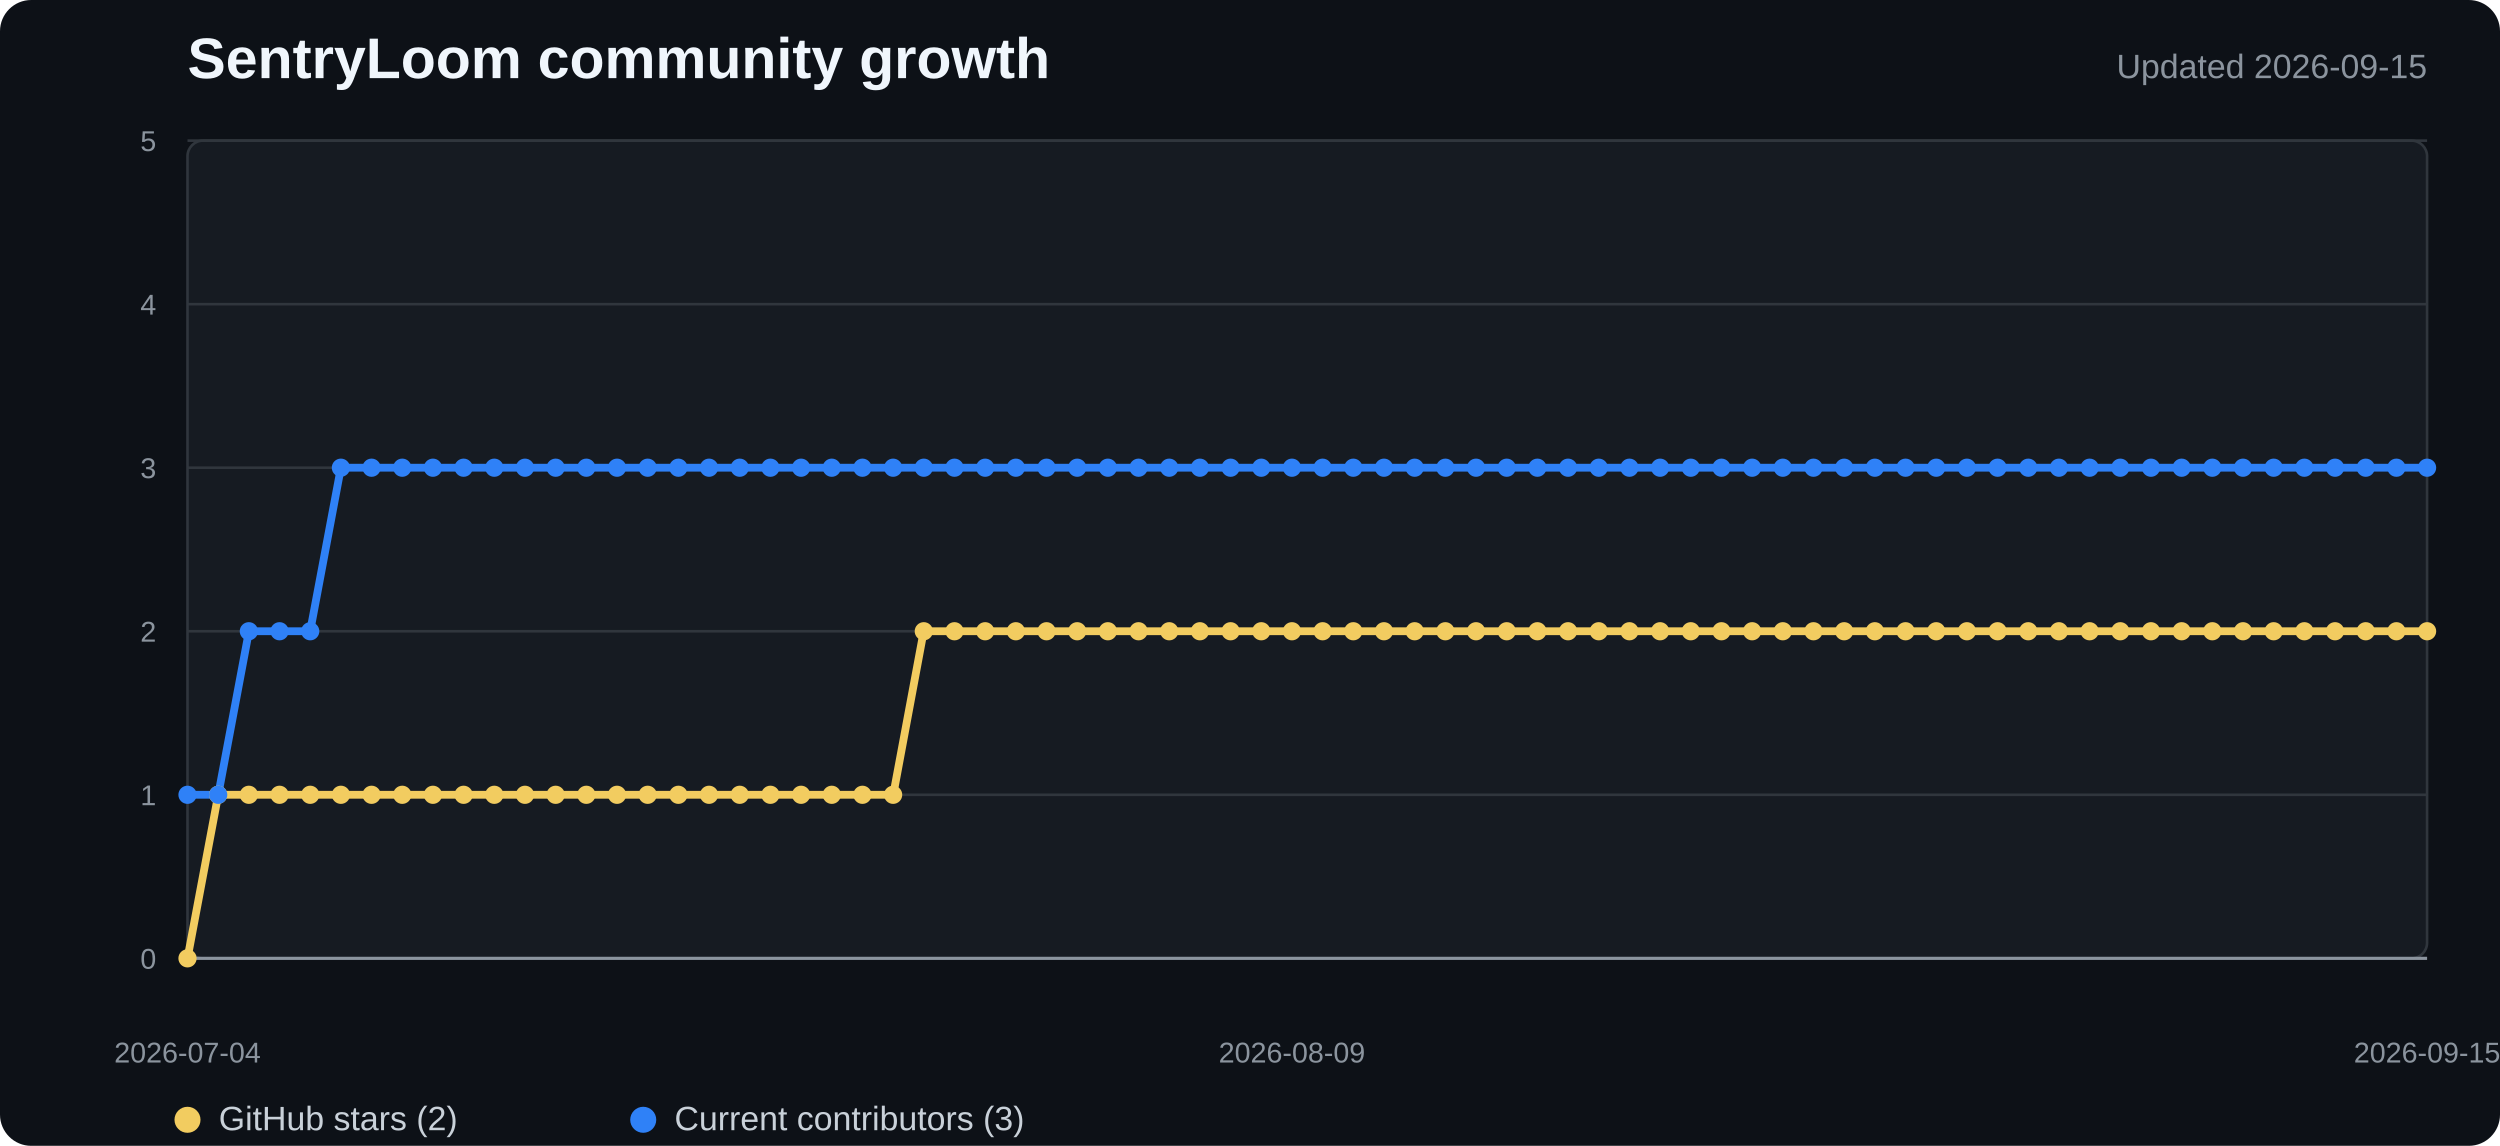
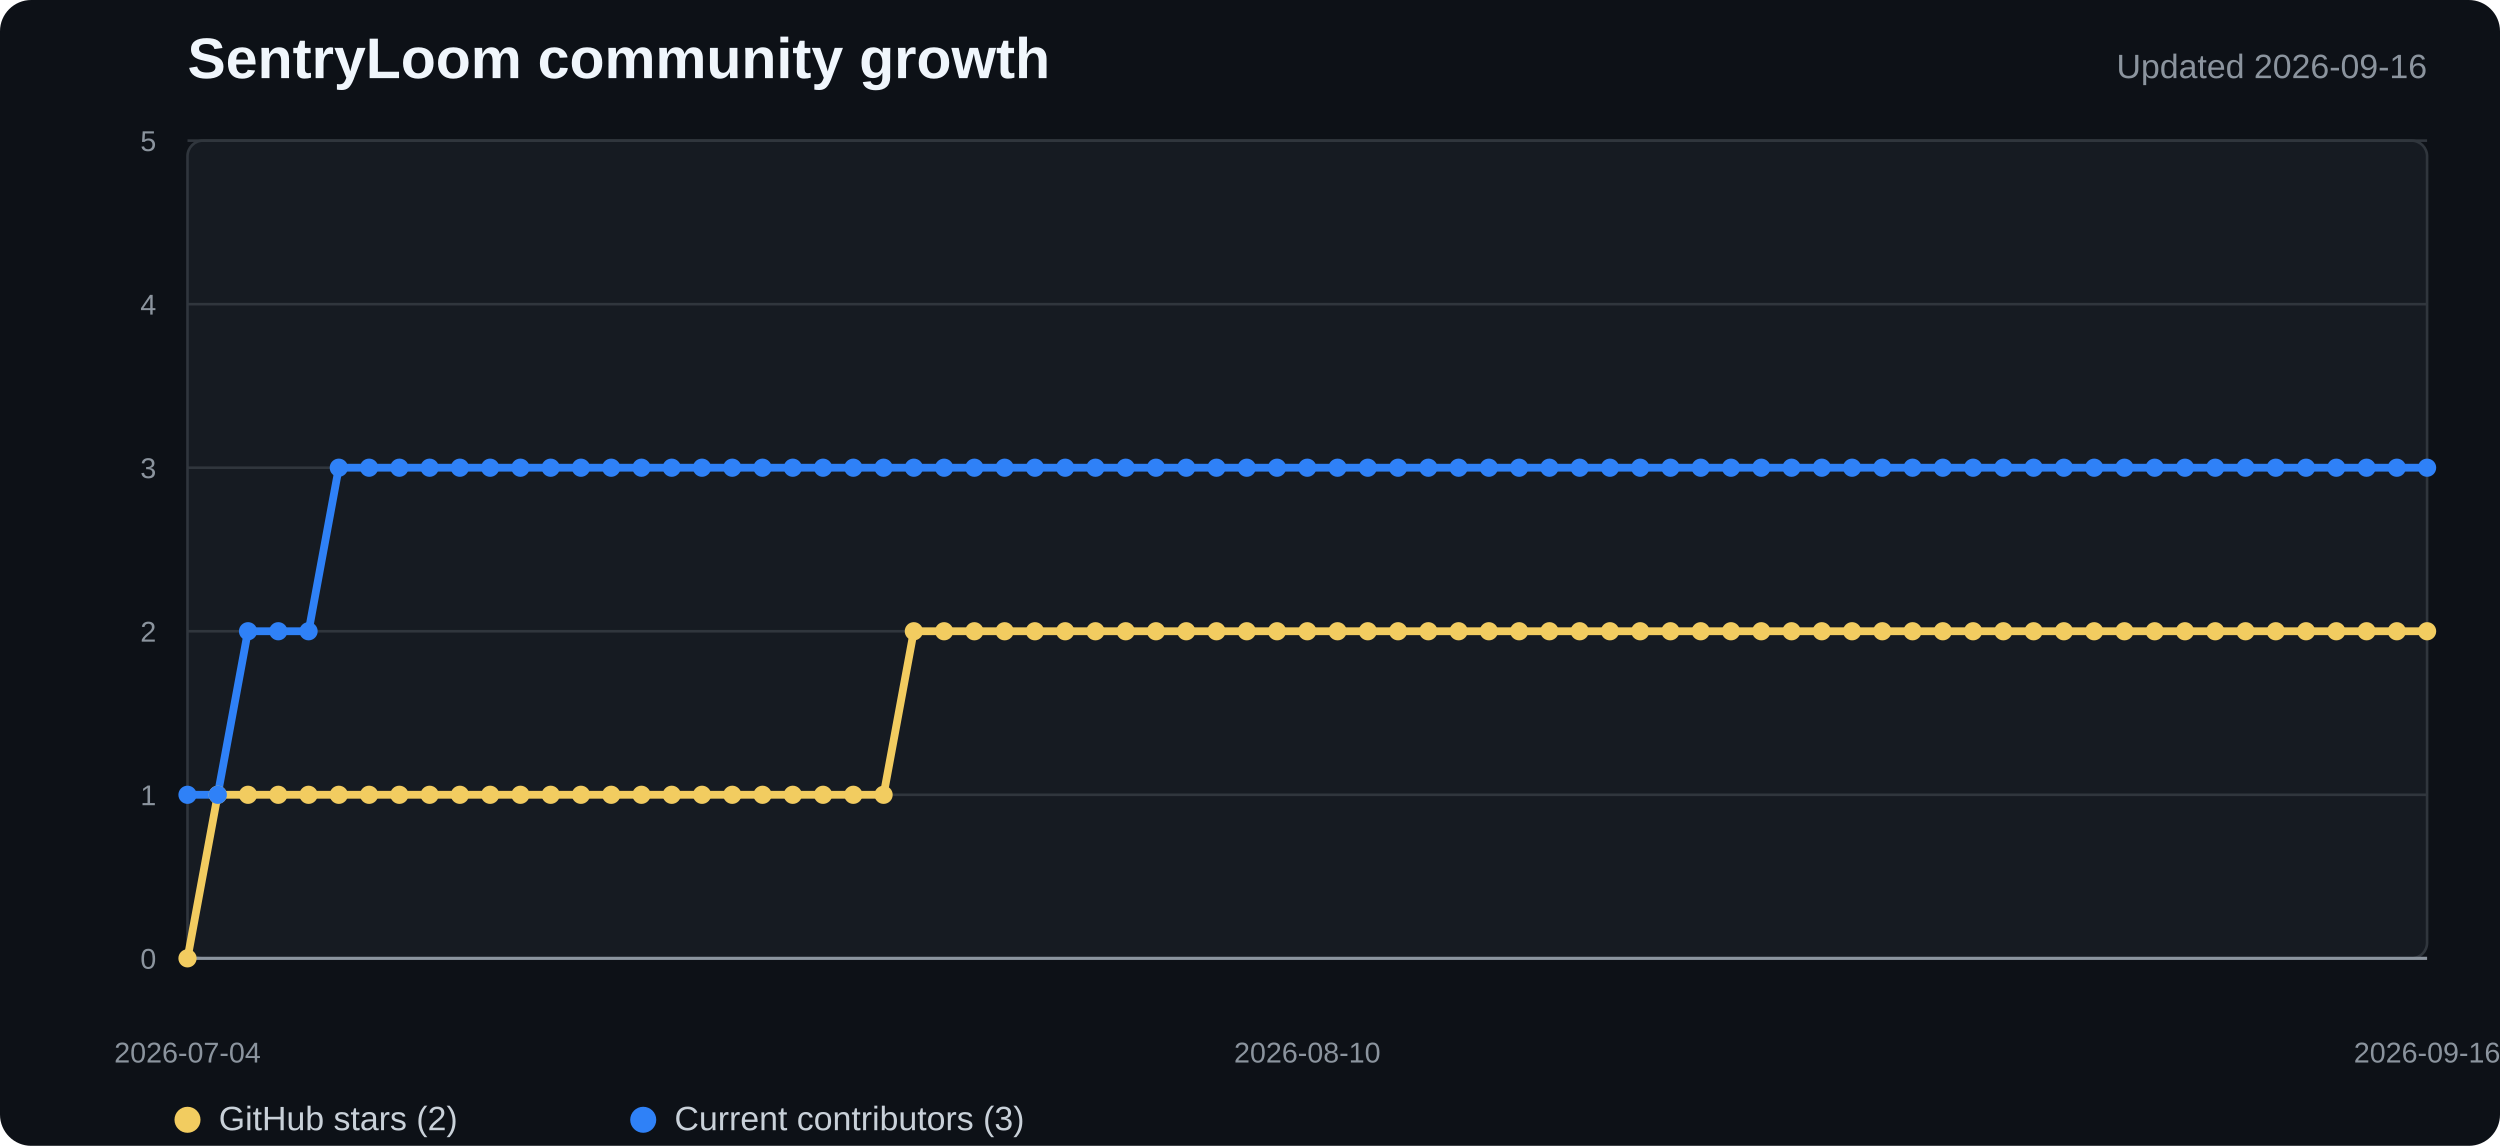
<svg xmlns="http://www.w3.org/2000/svg" width="960" height="440" viewBox="0 0 960 440" role="img" aria-labelledby="title desc">
  <style>
    .background{fill:#0d1117}.plot{fill:#161b22;stroke:#30363d}.grid{stroke:#30363d;stroke-width:1}.axis{stroke:#8b949e;stroke-width:1.2}
    .title{fill:#f0f6fc;font:700 22px "Segoe UI",Arial,sans-serif}.subtitle{fill:#8b949e;font:13px "Segoe UI",Arial,sans-serif}
    .tick{fill:#8b949e;font:11px "Segoe UI",Arial,sans-serif}.legend{fill:#c9d1d9;font:13px "Segoe UI",Arial,sans-serif}
    .stars{fill:none;stroke:#f2cc60;stroke-width:3;stroke-linejoin:round;stroke-linecap:round}
    .contributors{fill:none;stroke:#2f81f7;stroke-width:3;stroke-linejoin:round;stroke-linecap:round}
    .star-dot{fill:#f2cc60}.contributor-dot{fill:#2f81f7}
  </style>
  <rect width="100%" height="100%" rx="12" class="background" />
  <text x="72" y="30" class="title">SentryLoom community growth</text>
-   <text x="932" y="30" text-anchor="end" class="subtitle">Updated 2026-09-15</text>
+   <text x="932" y="30" text-anchor="end" class="subtitle">Updated 2026-09-16</text>
  <rect x="72" y="54" width="860" height="314" rx="6" class="plot" />
  <line x1="72" y1="368" x2="932" y2="368" class="grid" />
  <text x="60" y="372" text-anchor="end" class="tick">0</text>
  <line x1="72" y1="305.2" x2="932" y2="305.2" class="grid" />
  <text x="60" y="309.2" text-anchor="end" class="tick">1</text>
  <line x1="72" y1="242.4" x2="932" y2="242.4" class="grid" />
  <text x="60" y="246.4" text-anchor="end" class="tick">2</text>
  <line x1="72" y1="179.6" x2="932" y2="179.6" class="grid" />
  <text x="60" y="183.6" text-anchor="end" class="tick">3</text>
  <line x1="72" y1="116.8" x2="932" y2="116.8" class="grid" />
  <text x="60" y="120.8" text-anchor="end" class="tick">4</text>
  <line x1="72" y1="54" x2="932" y2="54" class="grid" />
  <text x="60" y="58" text-anchor="end" class="tick">5</text>
  <line x1="72" y1="368" x2="932" y2="368" class="axis" />
-   <polyline points="72.0,368.0 83.8,305.2 95.6,305.2 107.3,305.2 119.1,305.2 130.9,305.2 142.7,305.2 154.5,305.2 166.2,305.2 178.0,305.2 189.8,305.2 201.6,305.2 213.4,305.2 225.2,305.2 236.9,305.2 248.7,305.2 260.5,305.2 272.3,305.2 284.1,305.2 295.8,305.2 307.6,305.2 319.4,305.2 331.2,305.2 343.0,305.2 354.7,242.4 366.5,242.4 378.3,242.4 390.1,242.4 401.9,242.4 413.6,242.4 425.4,242.4 437.2,242.4 449.0,242.4 460.8,242.4 472.5,242.4 484.3,242.4 496.1,242.4 507.9,242.4 519.7,242.4 531.5,242.4 543.2,242.4 555.0,242.4 566.8,242.4 578.6,242.4 590.4,242.4 602.1,242.4 613.9,242.4 625.7,242.4 637.5,242.4 649.3,242.4 661.0,242.4 672.8,242.4 684.6,242.4 696.4,242.4 708.2,242.4 719.9,242.4 731.7,242.4 743.5,242.4 755.3,242.4 767.1,242.4 778.8,242.4 790.6,242.4 802.4,242.4 814.2,242.4 826.0,242.4 837.8,242.4 849.5,242.4 861.3,242.4 873.1,242.4 884.9,242.4 896.7,242.4 908.4,242.4 920.2,242.4 932.0,242.4" class="stars" />
-   <polyline points="72.0,305.2 83.8,305.2 95.6,242.4 107.3,242.4 119.1,242.4 130.9,179.6 142.7,179.6 154.5,179.6 166.2,179.6 178.0,179.6 189.8,179.6 201.6,179.6 213.4,179.6 225.2,179.6 236.9,179.6 248.7,179.6 260.5,179.6 272.3,179.6 284.1,179.6 295.8,179.6 307.6,179.6 319.4,179.6 331.2,179.6 343.0,179.6 354.7,179.6 366.5,179.6 378.3,179.6 390.1,179.6 401.9,179.6 413.6,179.6 425.4,179.6 437.2,179.6 449.0,179.6 460.8,179.6 472.5,179.6 484.3,179.6 496.1,179.6 507.9,179.6 519.7,179.6 531.5,179.6 543.2,179.6 555.0,179.6 566.8,179.6 578.6,179.6 590.4,179.6 602.1,179.6 613.9,179.6 625.7,179.6 637.5,179.6 649.3,179.6 661.0,179.6 672.8,179.6 684.6,179.6 696.4,179.6 708.2,179.6 719.9,179.6 731.7,179.6 743.5,179.6 755.3,179.6 767.1,179.6 778.8,179.6 790.6,179.6 802.4,179.6 814.2,179.6 826.0,179.6 837.8,179.6 849.5,179.6 861.3,179.6 873.1,179.6 884.9,179.6 896.7,179.6 908.4,179.6 920.2,179.6 932.0,179.6" class="contributors" />
+   <polyline points="72.0,368.0 83.6,305.2 95.2,305.2 106.9,305.2 118.5,305.2 130.1,305.2 141.7,305.2 153.4,305.2 165.0,305.2 176.6,305.2 188.2,305.2 199.8,305.2 211.5,305.2 223.1,305.2 234.7,305.2 246.3,305.2 257.9,305.2 269.6,305.2 281.2,305.2 292.8,305.2 304.4,305.2 316.1,305.2 327.7,305.2 339.3,305.2 350.9,242.4 362.5,242.4 374.2,242.4 385.8,242.4 397.4,242.4 409.0,242.4 420.6,242.4 432.3,242.4 443.9,242.4 455.5,242.4 467.1,242.4 478.8,242.4 490.4,242.4 502.0,242.4 513.6,242.4 525.2,242.4 536.9,242.4 548.5,242.4 560.1,242.4 571.7,242.4 583.4,242.4 595.0,242.4 606.6,242.4 618.2,242.4 629.8,242.4 641.5,242.4 653.1,242.4 664.7,242.4 676.3,242.4 687.9,242.4 699.6,242.4 711.2,242.4 722.8,242.4 734.4,242.4 746.1,242.4 757.7,242.4 769.3,242.4 780.9,242.4 792.5,242.4 804.2,242.4 815.8,242.4 827.4,242.4 839.0,242.4 850.6,242.4 862.3,242.4 873.9,242.4 885.5,242.4 897.1,242.4 908.8,242.4 920.4,242.4 932.0,242.4" class="stars" />
+   <polyline points="72.0,305.2 83.6,305.2 95.2,242.4 106.9,242.4 118.5,242.4 130.1,179.6 141.7,179.6 153.4,179.6 165.0,179.6 176.6,179.6 188.2,179.6 199.8,179.6 211.5,179.6 223.1,179.6 234.7,179.6 246.3,179.6 257.9,179.6 269.6,179.6 281.2,179.6 292.8,179.6 304.4,179.6 316.1,179.6 327.7,179.6 339.3,179.6 350.9,179.6 362.5,179.6 374.2,179.6 385.8,179.6 397.4,179.6 409.0,179.6 420.6,179.6 432.3,179.6 443.9,179.6 455.5,179.6 467.1,179.6 478.8,179.6 490.4,179.6 502.0,179.6 513.6,179.6 525.2,179.6 536.9,179.6 548.5,179.6 560.1,179.6 571.7,179.6 583.4,179.6 595.0,179.6 606.6,179.6 618.2,179.6 629.8,179.6 641.5,179.6 653.1,179.6 664.7,179.6 676.3,179.6 687.9,179.6 699.6,179.6 711.2,179.6 722.8,179.6 734.4,179.6 746.1,179.6 757.7,179.6 769.3,179.6 780.9,179.6 792.5,179.6 804.2,179.6 815.8,179.6 827.4,179.6 839.0,179.6 850.6,179.6 862.3,179.6 873.9,179.6 885.5,179.6 897.1,179.6 908.8,179.6 920.4,179.6 932.0,179.6" class="contributors" />
  <circle cx="72" cy="368" r="3.5" class="star-dot" />
-   <circle cx="83.781" cy="305.2" r="3.5" class="star-dot" />
-   <circle cx="95.562" cy="305.2" r="3.5" class="star-dot" />
-   <circle cx="107.342" cy="305.2" r="3.5" class="star-dot" />
-   <circle cx="119.123" cy="305.2" r="3.5" class="star-dot" />
-   <circle cx="130.904" cy="305.2" r="3.5" class="star-dot" />
-   <circle cx="142.685" cy="305.2" r="3.5" class="star-dot" />
-   <circle cx="154.466" cy="305.2" r="3.5" class="star-dot" />
-   <circle cx="166.247" cy="305.2" r="3.5" class="star-dot" />
-   <circle cx="178.027" cy="305.2" r="3.5" class="star-dot" />
-   <circle cx="189.808" cy="305.2" r="3.5" class="star-dot" />
-   <circle cx="201.589" cy="305.2" r="3.5" class="star-dot" />
-   <circle cx="213.37" cy="305.2" r="3.5" class="star-dot" />
-   <circle cx="225.151" cy="305.2" r="3.5" class="star-dot" />
-   <circle cx="236.932" cy="305.2" r="3.5" class="star-dot" />
-   <circle cx="248.712" cy="305.2" r="3.5" class="star-dot" />
-   <circle cx="260.493" cy="305.2" r="3.5" class="star-dot" />
-   <circle cx="272.274" cy="305.2" r="3.5" class="star-dot" />
-   <circle cx="284.055" cy="305.2" r="3.5" class="star-dot" />
-   <circle cx="295.836" cy="305.2" r="3.5" class="star-dot" />
-   <circle cx="307.616" cy="305.2" r="3.5" class="star-dot" />
-   <circle cx="319.397" cy="305.2" r="3.5" class="star-dot" />
-   <circle cx="331.178" cy="305.2" r="3.5" class="star-dot" />
-   <circle cx="342.959" cy="305.2" r="3.5" class="star-dot" />
-   <circle cx="354.74" cy="242.4" r="3.5" class="star-dot" />
-   <circle cx="366.521" cy="242.4" r="3.5" class="star-dot" />
-   <circle cx="378.301" cy="242.4" r="3.5" class="star-dot" />
-   <circle cx="390.082" cy="242.4" r="3.5" class="star-dot" />
-   <circle cx="401.863" cy="242.4" r="3.5" class="star-dot" />
-   <circle cx="413.644" cy="242.4" r="3.5" class="star-dot" />
-   <circle cx="425.425" cy="242.4" r="3.5" class="star-dot" />
-   <circle cx="437.205" cy="242.4" r="3.5" class="star-dot" />
-   <circle cx="448.986" cy="242.4" r="3.5" class="star-dot" />
-   <circle cx="460.767" cy="242.4" r="3.5" class="star-dot" />
-   <circle cx="472.548" cy="242.4" r="3.5" class="star-dot" />
-   <circle cx="484.329" cy="242.4" r="3.5" class="star-dot" />
-   <circle cx="496.11" cy="242.4" r="3.5" class="star-dot" />
-   <circle cx="507.89" cy="242.4" r="3.5" class="star-dot" />
-   <circle cx="519.671" cy="242.4" r="3.5" class="star-dot" />
-   <circle cx="531.452" cy="242.4" r="3.5" class="star-dot" />
-   <circle cx="543.233" cy="242.4" r="3.5" class="star-dot" />
-   <circle cx="555.014" cy="242.4" r="3.5" class="star-dot" />
-   <circle cx="566.795" cy="242.4" r="3.5" class="star-dot" />
-   <circle cx="578.575" cy="242.4" r="3.5" class="star-dot" />
-   <circle cx="590.356" cy="242.4" r="3.5" class="star-dot" />
-   <circle cx="602.137" cy="242.4" r="3.5" class="star-dot" />
-   <circle cx="613.918" cy="242.4" r="3.5" class="star-dot" />
-   <circle cx="625.699" cy="242.4" r="3.5" class="star-dot" />
-   <circle cx="637.479" cy="242.4" r="3.5" class="star-dot" />
-   <circle cx="649.26" cy="242.4" r="3.5" class="star-dot" />
-   <circle cx="661.041" cy="242.4" r="3.5" class="star-dot" />
-   <circle cx="672.822" cy="242.4" r="3.5" class="star-dot" />
-   <circle cx="684.603" cy="242.4" r="3.5" class="star-dot" />
-   <circle cx="696.384" cy="242.4" r="3.5" class="star-dot" />
-   <circle cx="708.164" cy="242.4" r="3.5" class="star-dot" />
-   <circle cx="719.945" cy="242.4" r="3.5" class="star-dot" />
-   <circle cx="731.726" cy="242.4" r="3.5" class="star-dot" />
-   <circle cx="743.507" cy="242.4" r="3.5" class="star-dot" />
-   <circle cx="755.288" cy="242.4" r="3.5" class="star-dot" />
-   <circle cx="767.068" cy="242.4" r="3.5" class="star-dot" />
-   <circle cx="778.849" cy="242.4" r="3.5" class="star-dot" />
-   <circle cx="790.63" cy="242.4" r="3.5" class="star-dot" />
-   <circle cx="802.411" cy="242.4" r="3.5" class="star-dot" />
-   <circle cx="814.192" cy="242.4" r="3.5" class="star-dot" />
-   <circle cx="825.973" cy="242.4" r="3.5" class="star-dot" />
-   <circle cx="837.753" cy="242.4" r="3.5" class="star-dot" />
-   <circle cx="849.534" cy="242.4" r="3.5" class="star-dot" />
-   <circle cx="861.315" cy="242.4" r="3.5" class="star-dot" />
-   <circle cx="873.096" cy="242.4" r="3.5" class="star-dot" />
-   <circle cx="884.877" cy="242.4" r="3.5" class="star-dot" />
-   <circle cx="896.658" cy="242.4" r="3.5" class="star-dot" />
-   <circle cx="908.438" cy="242.4" r="3.5" class="star-dot" />
-   <circle cx="920.219" cy="242.4" r="3.5" class="star-dot" />
+   <circle cx="83.622" cy="305.2" r="3.5" class="star-dot" />
+   <circle cx="95.243" cy="305.2" r="3.5" class="star-dot" />
+   <circle cx="106.865" cy="305.2" r="3.5" class="star-dot" />
+   <circle cx="118.486" cy="305.2" r="3.5" class="star-dot" />
+   <circle cx="130.108" cy="305.2" r="3.5" class="star-dot" />
+   <circle cx="141.73" cy="305.2" r="3.5" class="star-dot" />
+   <circle cx="153.351" cy="305.2" r="3.5" class="star-dot" />
+   <circle cx="164.973" cy="305.2" r="3.5" class="star-dot" />
+   <circle cx="176.595" cy="305.2" r="3.5" class="star-dot" />
+   <circle cx="188.216" cy="305.2" r="3.5" class="star-dot" />
+   <circle cx="199.838" cy="305.2" r="3.5" class="star-dot" />
+   <circle cx="211.459" cy="305.2" r="3.5" class="star-dot" />
+   <circle cx="223.081" cy="305.2" r="3.5" class="star-dot" />
+   <circle cx="234.703" cy="305.2" r="3.5" class="star-dot" />
+   <circle cx="246.324" cy="305.2" r="3.5" class="star-dot" />
+   <circle cx="257.946" cy="305.2" r="3.5" class="star-dot" />
+   <circle cx="269.568" cy="305.2" r="3.5" class="star-dot" />
+   <circle cx="281.189" cy="305.2" r="3.5" class="star-dot" />
+   <circle cx="292.811" cy="305.2" r="3.5" class="star-dot" />
+   <circle cx="304.432" cy="305.2" r="3.5" class="star-dot" />
+   <circle cx="316.054" cy="305.2" r="3.5" class="star-dot" />
+   <circle cx="327.676" cy="305.2" r="3.5" class="star-dot" />
+   <circle cx="339.297" cy="305.2" r="3.5" class="star-dot" />
+   <circle cx="350.919" cy="242.4" r="3.5" class="star-dot" />
+   <circle cx="362.541" cy="242.4" r="3.5" class="star-dot" />
+   <circle cx="374.162" cy="242.4" r="3.5" class="star-dot" />
+   <circle cx="385.784" cy="242.4" r="3.5" class="star-dot" />
+   <circle cx="397.405" cy="242.4" r="3.5" class="star-dot" />
+   <circle cx="409.027" cy="242.4" r="3.5" class="star-dot" />
+   <circle cx="420.649" cy="242.4" r="3.5" class="star-dot" />
+   <circle cx="432.27" cy="242.4" r="3.5" class="star-dot" />
+   <circle cx="443.892" cy="242.4" r="3.5" class="star-dot" />
+   <circle cx="455.514" cy="242.4" r="3.5" class="star-dot" />
+   <circle cx="467.135" cy="242.4" r="3.5" class="star-dot" />
+   <circle cx="478.757" cy="242.4" r="3.5" class="star-dot" />
+   <circle cx="490.378" cy="242.4" r="3.5" class="star-dot" />
+   <circle cx="502" cy="242.4" r="3.5" class="star-dot" />
+   <circle cx="513.622" cy="242.4" r="3.5" class="star-dot" />
+   <circle cx="525.243" cy="242.4" r="3.5" class="star-dot" />
+   <circle cx="536.865" cy="242.4" r="3.5" class="star-dot" />
+   <circle cx="548.486" cy="242.4" r="3.5" class="star-dot" />
+   <circle cx="560.108" cy="242.4" r="3.5" class="star-dot" />
+   <circle cx="571.73" cy="242.4" r="3.5" class="star-dot" />
+   <circle cx="583.351" cy="242.4" r="3.5" class="star-dot" />
+   <circle cx="594.973" cy="242.4" r="3.5" class="star-dot" />
+   <circle cx="606.595" cy="242.4" r="3.5" class="star-dot" />
+   <circle cx="618.216" cy="242.4" r="3.5" class="star-dot" />
+   <circle cx="629.838" cy="242.4" r="3.5" class="star-dot" />
+   <circle cx="641.459" cy="242.4" r="3.5" class="star-dot" />
+   <circle cx="653.081" cy="242.4" r="3.5" class="star-dot" />
+   <circle cx="664.703" cy="242.4" r="3.5" class="star-dot" />
+   <circle cx="676.324" cy="242.4" r="3.5" class="star-dot" />
+   <circle cx="687.946" cy="242.4" r="3.5" class="star-dot" />
+   <circle cx="699.568" cy="242.4" r="3.5" class="star-dot" />
+   <circle cx="711.189" cy="242.4" r="3.5" class="star-dot" />
+   <circle cx="722.811" cy="242.4" r="3.5" class="star-dot" />
+   <circle cx="734.432" cy="242.4" r="3.5" class="star-dot" />
+   <circle cx="746.054" cy="242.4" r="3.5" class="star-dot" />
+   <circle cx="757.676" cy="242.4" r="3.5" class="star-dot" />
+   <circle cx="769.297" cy="242.4" r="3.5" class="star-dot" />
+   <circle cx="780.919" cy="242.4" r="3.5" class="star-dot" />
+   <circle cx="792.541" cy="242.4" r="3.5" class="star-dot" />
+   <circle cx="804.162" cy="242.4" r="3.5" class="star-dot" />
+   <circle cx="815.784" cy="242.4" r="3.5" class="star-dot" />
+   <circle cx="827.405" cy="242.4" r="3.5" class="star-dot" />
+   <circle cx="839.027" cy="242.4" r="3.5" class="star-dot" />
+   <circle cx="850.649" cy="242.4" r="3.5" class="star-dot" />
+   <circle cx="862.27" cy="242.4" r="3.5" class="star-dot" />
+   <circle cx="873.892" cy="242.4" r="3.5" class="star-dot" />
+   <circle cx="885.514" cy="242.4" r="3.5" class="star-dot" />
+   <circle cx="897.135" cy="242.4" r="3.5" class="star-dot" />
+   <circle cx="908.757" cy="242.4" r="3.5" class="star-dot" />
+   <circle cx="920.378" cy="242.4" r="3.5" class="star-dot" />
  <circle cx="932" cy="242.4" r="3.5" class="star-dot" />
  <circle cx="72" cy="305.2" r="3.5" class="contributor-dot" />
-   <circle cx="83.781" cy="305.2" r="3.5" class="contributor-dot" />
-   <circle cx="95.562" cy="242.4" r="3.5" class="contributor-dot" />
-   <circle cx="107.342" cy="242.4" r="3.5" class="contributor-dot" />
-   <circle cx="119.123" cy="242.4" r="3.5" class="contributor-dot" />
-   <circle cx="130.904" cy="179.6" r="3.5" class="contributor-dot" />
-   <circle cx="142.685" cy="179.6" r="3.5" class="contributor-dot" />
-   <circle cx="154.466" cy="179.6" r="3.5" class="contributor-dot" />
-   <circle cx="166.247" cy="179.6" r="3.5" class="contributor-dot" />
-   <circle cx="178.027" cy="179.6" r="3.5" class="contributor-dot" />
-   <circle cx="189.808" cy="179.6" r="3.5" class="contributor-dot" />
-   <circle cx="201.589" cy="179.6" r="3.5" class="contributor-dot" />
-   <circle cx="213.37" cy="179.6" r="3.5" class="contributor-dot" />
-   <circle cx="225.151" cy="179.6" r="3.5" class="contributor-dot" />
-   <circle cx="236.932" cy="179.6" r="3.5" class="contributor-dot" />
-   <circle cx="248.712" cy="179.6" r="3.5" class="contributor-dot" />
-   <circle cx="260.493" cy="179.6" r="3.5" class="contributor-dot" />
-   <circle cx="272.274" cy="179.6" r="3.5" class="contributor-dot" />
-   <circle cx="284.055" cy="179.6" r="3.5" class="contributor-dot" />
-   <circle cx="295.836" cy="179.6" r="3.5" class="contributor-dot" />
-   <circle cx="307.616" cy="179.6" r="3.5" class="contributor-dot" />
-   <circle cx="319.397" cy="179.6" r="3.5" class="contributor-dot" />
-   <circle cx="331.178" cy="179.6" r="3.5" class="contributor-dot" />
-   <circle cx="342.959" cy="179.6" r="3.5" class="contributor-dot" />
-   <circle cx="354.74" cy="179.6" r="3.5" class="contributor-dot" />
-   <circle cx="366.521" cy="179.6" r="3.5" class="contributor-dot" />
-   <circle cx="378.301" cy="179.6" r="3.5" class="contributor-dot" />
-   <circle cx="390.082" cy="179.6" r="3.5" class="contributor-dot" />
-   <circle cx="401.863" cy="179.6" r="3.5" class="contributor-dot" />
-   <circle cx="413.644" cy="179.6" r="3.5" class="contributor-dot" />
-   <circle cx="425.425" cy="179.6" r="3.5" class="contributor-dot" />
-   <circle cx="437.205" cy="179.6" r="3.5" class="contributor-dot" />
-   <circle cx="448.986" cy="179.6" r="3.5" class="contributor-dot" />
-   <circle cx="460.767" cy="179.6" r="3.5" class="contributor-dot" />
-   <circle cx="472.548" cy="179.6" r="3.5" class="contributor-dot" />
-   <circle cx="484.329" cy="179.6" r="3.5" class="contributor-dot" />
-   <circle cx="496.11" cy="179.6" r="3.5" class="contributor-dot" />
-   <circle cx="507.89" cy="179.6" r="3.5" class="contributor-dot" />
-   <circle cx="519.671" cy="179.6" r="3.5" class="contributor-dot" />
-   <circle cx="531.452" cy="179.6" r="3.5" class="contributor-dot" />
-   <circle cx="543.233" cy="179.6" r="3.5" class="contributor-dot" />
-   <circle cx="555.014" cy="179.6" r="3.5" class="contributor-dot" />
-   <circle cx="566.795" cy="179.6" r="3.5" class="contributor-dot" />
-   <circle cx="578.575" cy="179.6" r="3.5" class="contributor-dot" />
-   <circle cx="590.356" cy="179.6" r="3.5" class="contributor-dot" />
-   <circle cx="602.137" cy="179.6" r="3.5" class="contributor-dot" />
-   <circle cx="613.918" cy="179.6" r="3.5" class="contributor-dot" />
-   <circle cx="625.699" cy="179.6" r="3.5" class="contributor-dot" />
-   <circle cx="637.479" cy="179.6" r="3.5" class="contributor-dot" />
-   <circle cx="649.26" cy="179.6" r="3.5" class="contributor-dot" />
-   <circle cx="661.041" cy="179.6" r="3.5" class="contributor-dot" />
-   <circle cx="672.822" cy="179.6" r="3.5" class="contributor-dot" />
-   <circle cx="684.603" cy="179.6" r="3.5" class="contributor-dot" />
-   <circle cx="696.384" cy="179.6" r="3.5" class="contributor-dot" />
-   <circle cx="708.164" cy="179.6" r="3.5" class="contributor-dot" />
-   <circle cx="719.945" cy="179.6" r="3.5" class="contributor-dot" />
-   <circle cx="731.726" cy="179.6" r="3.5" class="contributor-dot" />
-   <circle cx="743.507" cy="179.6" r="3.5" class="contributor-dot" />
-   <circle cx="755.288" cy="179.6" r="3.5" class="contributor-dot" />
-   <circle cx="767.068" cy="179.6" r="3.5" class="contributor-dot" />
-   <circle cx="778.849" cy="179.6" r="3.5" class="contributor-dot" />
-   <circle cx="790.63" cy="179.6" r="3.5" class="contributor-dot" />
-   <circle cx="802.411" cy="179.6" r="3.5" class="contributor-dot" />
-   <circle cx="814.192" cy="179.6" r="3.5" class="contributor-dot" />
-   <circle cx="825.973" cy="179.6" r="3.5" class="contributor-dot" />
-   <circle cx="837.753" cy="179.6" r="3.5" class="contributor-dot" />
-   <circle cx="849.534" cy="179.6" r="3.5" class="contributor-dot" />
-   <circle cx="861.315" cy="179.6" r="3.5" class="contributor-dot" />
-   <circle cx="873.096" cy="179.6" r="3.5" class="contributor-dot" />
-   <circle cx="884.877" cy="179.6" r="3.5" class="contributor-dot" />
-   <circle cx="896.658" cy="179.6" r="3.5" class="contributor-dot" />
-   <circle cx="908.438" cy="179.6" r="3.5" class="contributor-dot" />
-   <circle cx="920.219" cy="179.6" r="3.5" class="contributor-dot" />
+   <circle cx="83.622" cy="305.2" r="3.5" class="contributor-dot" />
+   <circle cx="95.243" cy="242.4" r="3.5" class="contributor-dot" />
+   <circle cx="106.865" cy="242.4" r="3.5" class="contributor-dot" />
+   <circle cx="118.486" cy="242.4" r="3.5" class="contributor-dot" />
+   <circle cx="130.108" cy="179.6" r="3.5" class="contributor-dot" />
+   <circle cx="141.73" cy="179.6" r="3.5" class="contributor-dot" />
+   <circle cx="153.351" cy="179.6" r="3.5" class="contributor-dot" />
+   <circle cx="164.973" cy="179.6" r="3.5" class="contributor-dot" />
+   <circle cx="176.595" cy="179.6" r="3.5" class="contributor-dot" />
+   <circle cx="188.216" cy="179.6" r="3.5" class="contributor-dot" />
+   <circle cx="199.838" cy="179.6" r="3.5" class="contributor-dot" />
+   <circle cx="211.459" cy="179.6" r="3.5" class="contributor-dot" />
+   <circle cx="223.081" cy="179.6" r="3.5" class="contributor-dot" />
+   <circle cx="234.703" cy="179.6" r="3.5" class="contributor-dot" />
+   <circle cx="246.324" cy="179.6" r="3.5" class="contributor-dot" />
+   <circle cx="257.946" cy="179.6" r="3.5" class="contributor-dot" />
+   <circle cx="269.568" cy="179.6" r="3.5" class="contributor-dot" />
+   <circle cx="281.189" cy="179.6" r="3.5" class="contributor-dot" />
+   <circle cx="292.811" cy="179.6" r="3.5" class="contributor-dot" />
+   <circle cx="304.432" cy="179.6" r="3.5" class="contributor-dot" />
+   <circle cx="316.054" cy="179.6" r="3.5" class="contributor-dot" />
+   <circle cx="327.676" cy="179.6" r="3.5" class="contributor-dot" />
+   <circle cx="339.297" cy="179.6" r="3.5" class="contributor-dot" />
+   <circle cx="350.919" cy="179.6" r="3.5" class="contributor-dot" />
+   <circle cx="362.541" cy="179.6" r="3.5" class="contributor-dot" />
+   <circle cx="374.162" cy="179.6" r="3.5" class="contributor-dot" />
+   <circle cx="385.784" cy="179.6" r="3.5" class="contributor-dot" />
+   <circle cx="397.405" cy="179.6" r="3.5" class="contributor-dot" />
+   <circle cx="409.027" cy="179.6" r="3.5" class="contributor-dot" />
+   <circle cx="420.649" cy="179.6" r="3.5" class="contributor-dot" />
+   <circle cx="432.27" cy="179.6" r="3.5" class="contributor-dot" />
+   <circle cx="443.892" cy="179.6" r="3.5" class="contributor-dot" />
+   <circle cx="455.514" cy="179.6" r="3.5" class="contributor-dot" />
+   <circle cx="467.135" cy="179.6" r="3.5" class="contributor-dot" />
+   <circle cx="478.757" cy="179.6" r="3.5" class="contributor-dot" />
+   <circle cx="490.378" cy="179.6" r="3.5" class="contributor-dot" />
+   <circle cx="502" cy="179.6" r="3.5" class="contributor-dot" />
+   <circle cx="513.622" cy="179.6" r="3.5" class="contributor-dot" />
+   <circle cx="525.243" cy="179.6" r="3.5" class="contributor-dot" />
+   <circle cx="536.865" cy="179.6" r="3.5" class="contributor-dot" />
+   <circle cx="548.486" cy="179.6" r="3.5" class="contributor-dot" />
+   <circle cx="560.108" cy="179.6" r="3.5" class="contributor-dot" />
+   <circle cx="571.73" cy="179.6" r="3.5" class="contributor-dot" />
+   <circle cx="583.351" cy="179.6" r="3.5" class="contributor-dot" />
+   <circle cx="594.973" cy="179.6" r="3.5" class="contributor-dot" />
+   <circle cx="606.595" cy="179.6" r="3.5" class="contributor-dot" />
+   <circle cx="618.216" cy="179.6" r="3.5" class="contributor-dot" />
+   <circle cx="629.838" cy="179.6" r="3.5" class="contributor-dot" />
+   <circle cx="641.459" cy="179.6" r="3.5" class="contributor-dot" />
+   <circle cx="653.081" cy="179.6" r="3.5" class="contributor-dot" />
+   <circle cx="664.703" cy="179.6" r="3.5" class="contributor-dot" />
+   <circle cx="676.324" cy="179.6" r="3.5" class="contributor-dot" />
+   <circle cx="687.946" cy="179.6" r="3.5" class="contributor-dot" />
+   <circle cx="699.568" cy="179.6" r="3.5" class="contributor-dot" />
+   <circle cx="711.189" cy="179.6" r="3.5" class="contributor-dot" />
+   <circle cx="722.811" cy="179.6" r="3.5" class="contributor-dot" />
+   <circle cx="734.432" cy="179.6" r="3.5" class="contributor-dot" />
+   <circle cx="746.054" cy="179.6" r="3.5" class="contributor-dot" />
+   <circle cx="757.676" cy="179.6" r="3.5" class="contributor-dot" />
+   <circle cx="769.297" cy="179.6" r="3.5" class="contributor-dot" />
+   <circle cx="780.919" cy="179.6" r="3.5" class="contributor-dot" />
+   <circle cx="792.541" cy="179.6" r="3.5" class="contributor-dot" />
+   <circle cx="804.162" cy="179.6" r="3.5" class="contributor-dot" />
+   <circle cx="815.784" cy="179.6" r="3.5" class="contributor-dot" />
+   <circle cx="827.405" cy="179.6" r="3.5" class="contributor-dot" />
+   <circle cx="839.027" cy="179.6" r="3.5" class="contributor-dot" />
+   <circle cx="850.649" cy="179.6" r="3.5" class="contributor-dot" />
+   <circle cx="862.27" cy="179.6" r="3.5" class="contributor-dot" />
+   <circle cx="873.892" cy="179.6" r="3.5" class="contributor-dot" />
+   <circle cx="885.514" cy="179.6" r="3.5" class="contributor-dot" />
+   <circle cx="897.135" cy="179.6" r="3.5" class="contributor-dot" />
+   <circle cx="908.757" cy="179.6" r="3.5" class="contributor-dot" />
+   <circle cx="920.378" cy="179.6" r="3.5" class="contributor-dot" />
  <circle cx="932" cy="179.6" r="3.5" class="contributor-dot" />
  <text x="72" y="408" text-anchor="middle" class="tick">2026-07-04</text>
-   <text x="496.11" y="408" text-anchor="middle" class="tick">2026-08-09</text>
-   <text x="932" y="408" text-anchor="middle" class="tick">2026-09-15</text>
+   <text x="502" y="408" text-anchor="middle" class="tick">2026-08-10</text>
+   <text x="932" y="408" text-anchor="middle" class="tick">2026-09-16</text>
  <circle cx="72" cy="430" r="5" class="star-dot" />
  <text x="84" y="434" class="legend">GitHub stars (2)</text>
  <circle cx="247" cy="430" r="5" class="contributor-dot" />
  <text x="259" y="434" class="legend">Current contributors (3)</text>
</svg>
